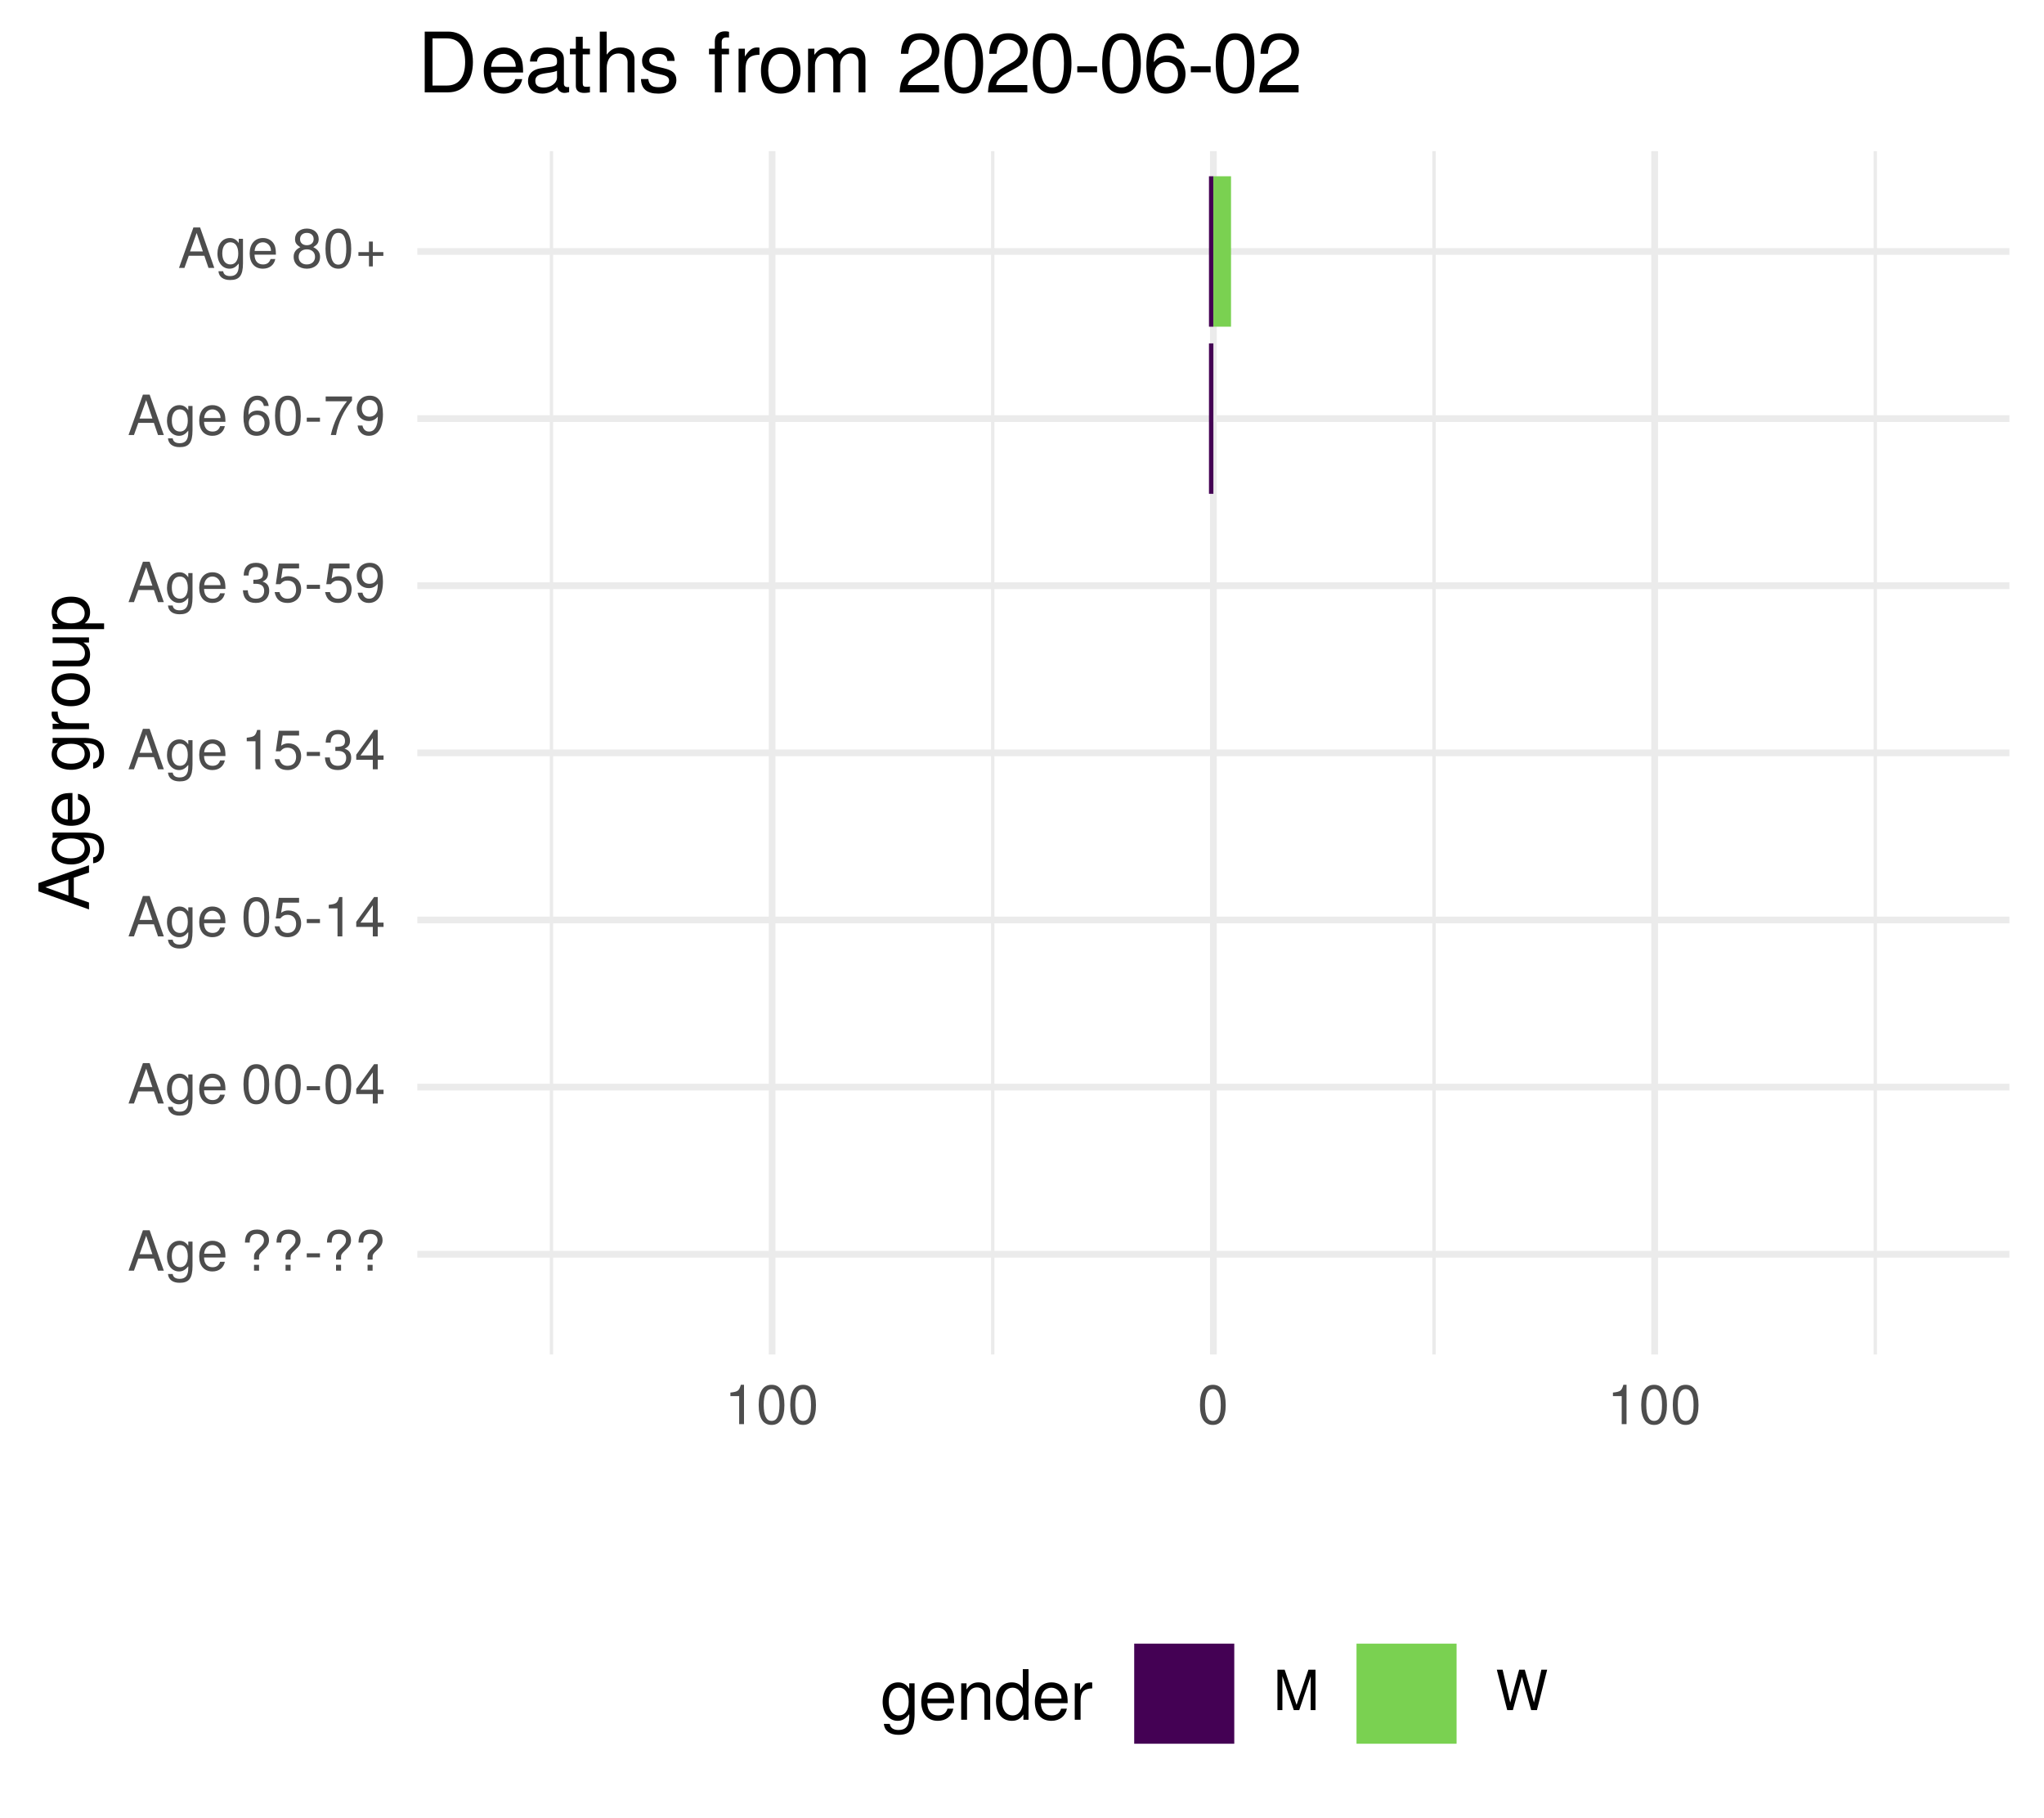
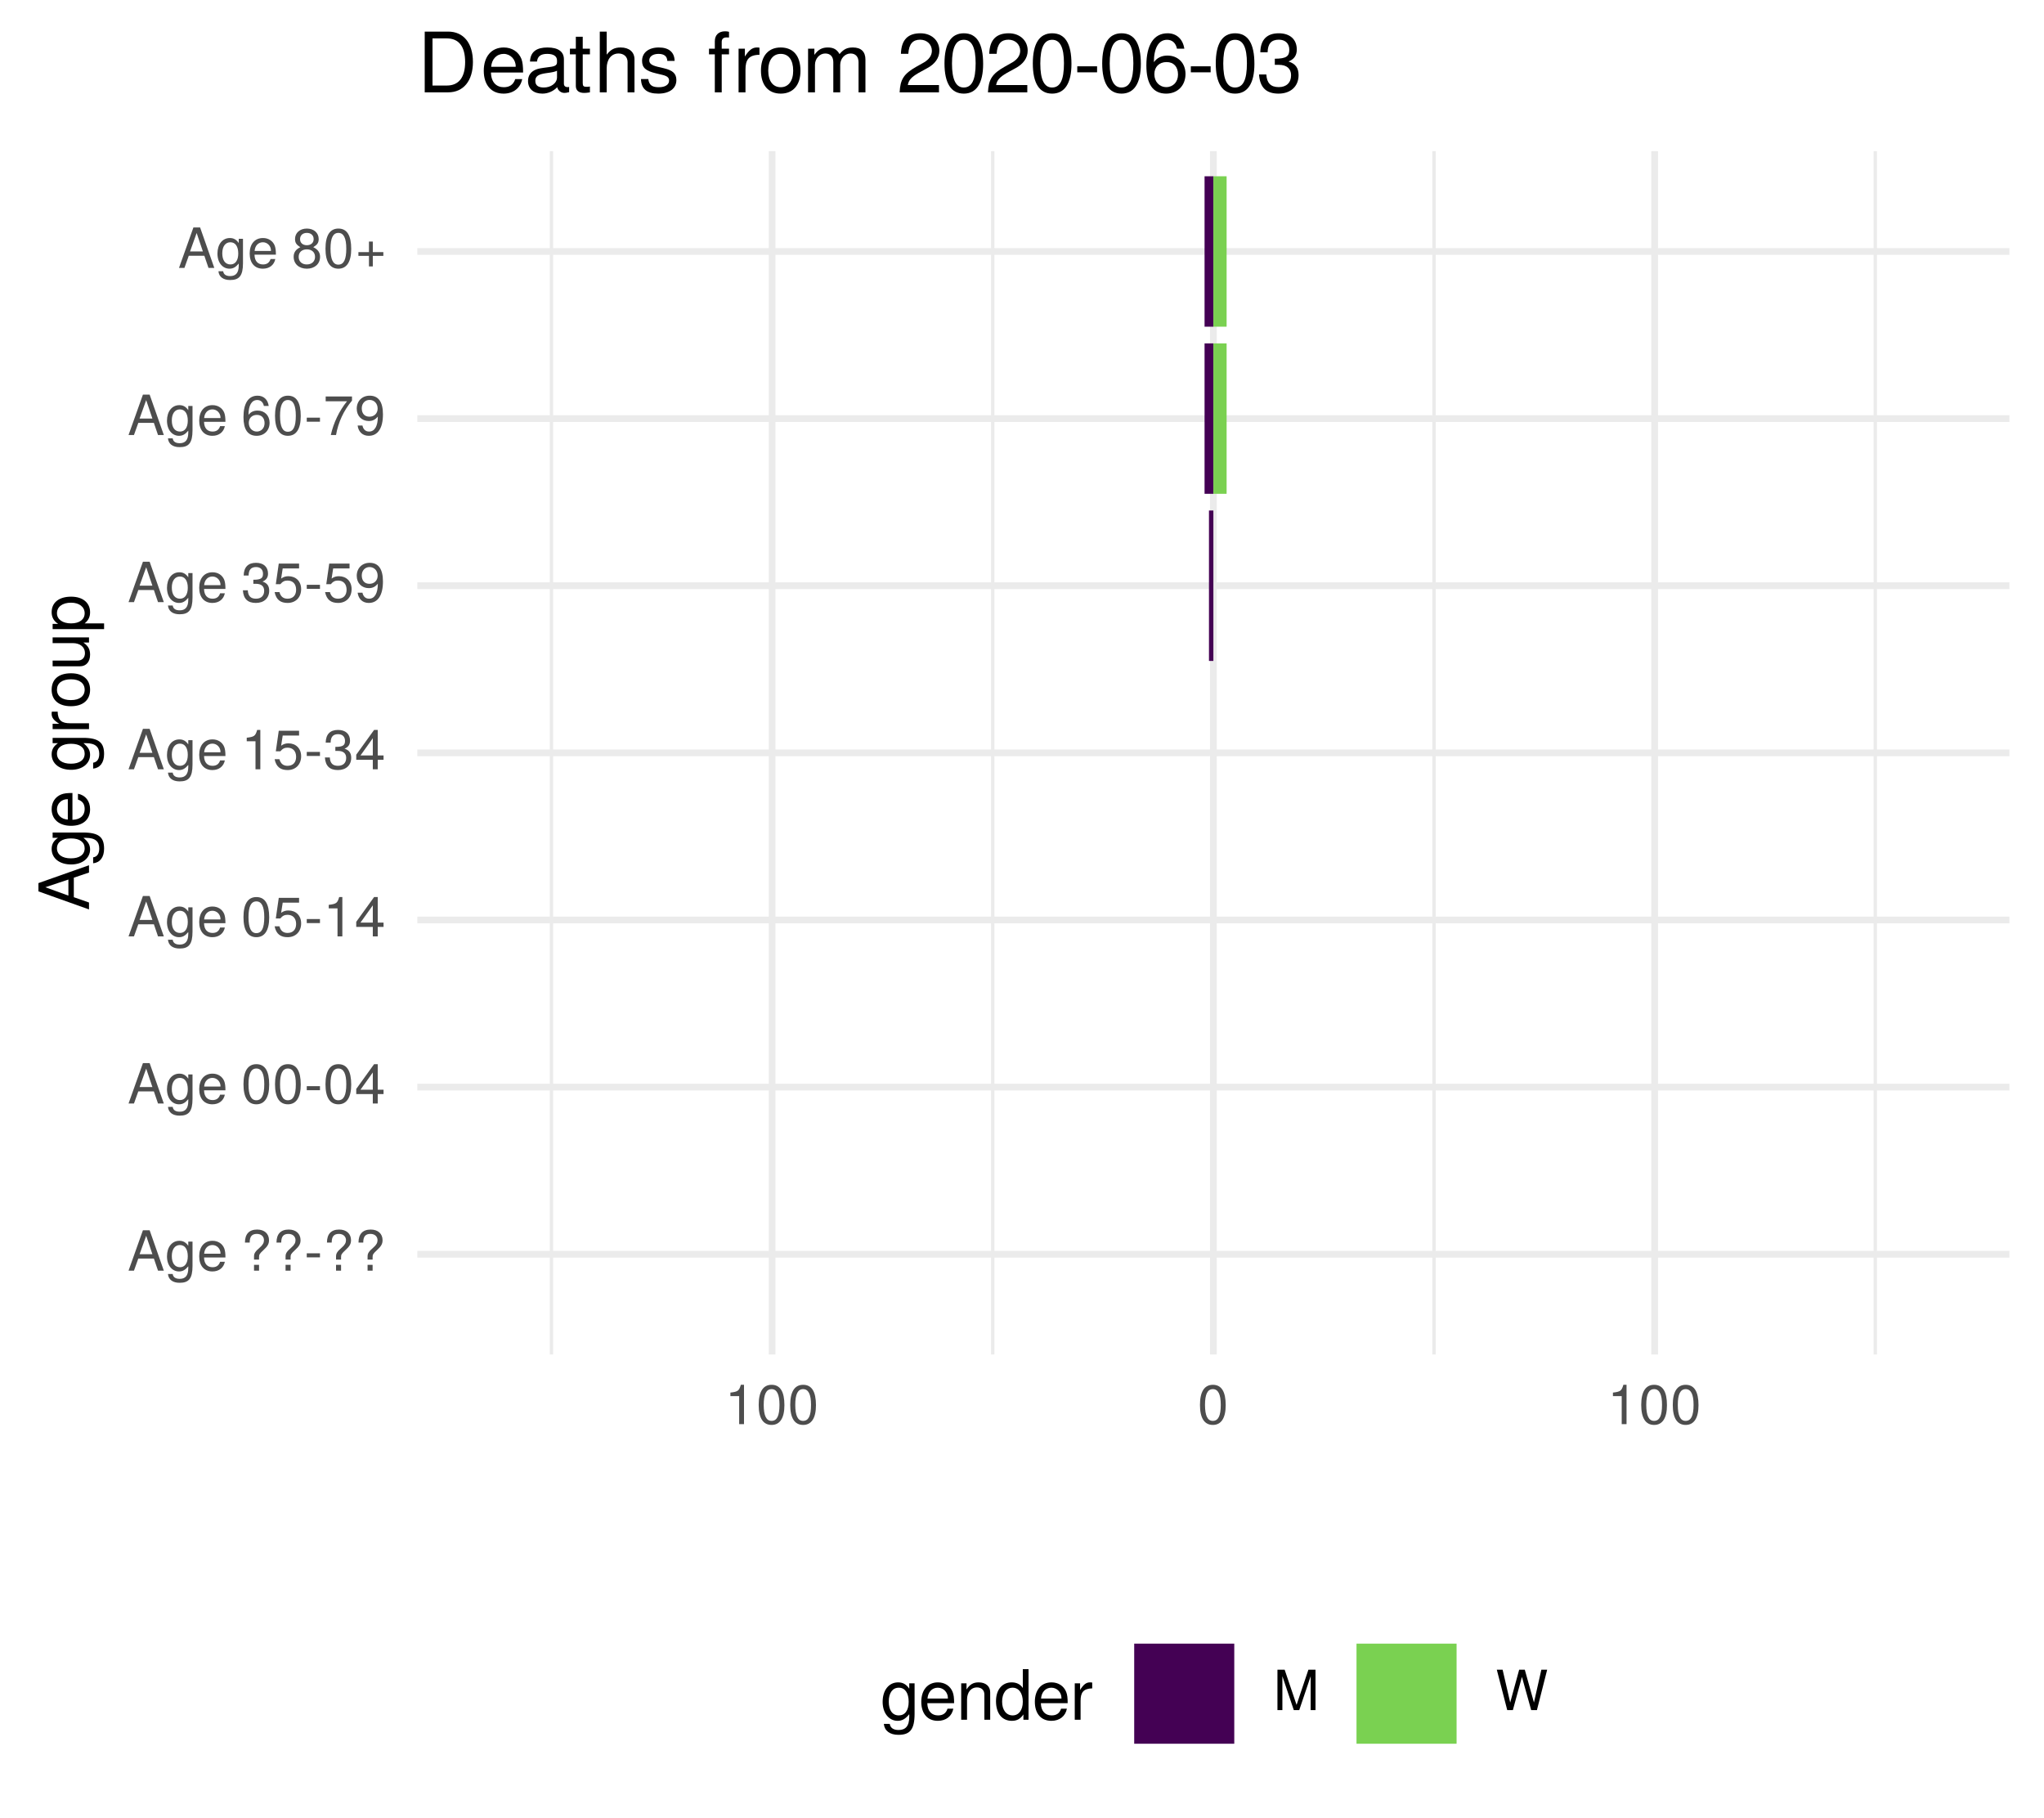
<svg xmlns="http://www.w3.org/2000/svg" xmlns:xlink="http://www.w3.org/1999/xlink" width="324pt" height="288pt" viewBox="0 0 324 288" version="1.1">
  <defs>
    <g>
      <symbol overflow="visible" id="glyph0-0">
        <path style="stroke:none;" d="" />
      </symbol>
      <symbol overflow="visible" id="glyph0-1">
        <path style="stroke:none;" d="M 5.75 0 L 3.5 -6.406 L 2.438 -6.406 L 0.156 0 L 1.016 0 L 1.703 -1.922 L 4.172 -1.922 L 4.828 0 Z M 3.938 -2.609 L 1.906 -2.609 L 2.953 -5.531 Z M 3.938 -2.609 " />
      </symbol>
      <symbol overflow="visible" id="glyph0-2">
        <path style="stroke:none;" d="M 4.297 -0.75 L 4.297 -4.609 L 3.625 -4.609 L 3.625 -3.938 C 3.25 -4.484 2.812 -4.734 2.219 -4.734 C 1.047 -4.734 0.25 -3.75 0.25 -2.266 C 0.25 -0.812 1.078 0.125 2.156 0.125 C 2.734 0.125 3.141 -0.109 3.625 -0.688 L 3.625 -0.391 C 3.625 0.828 3.125 1.297 2.266 1.297 C 1.688 1.297 1.234 1.094 1.156 0.531 L 0.406 0.531 C 0.484 1.406 1.156 1.922 2.25 1.922 C 3.688 1.922 4.297 1.281 4.297 -0.75 Z M 3.547 -2.281 C 3.547 -1.172 3.078 -0.547 2.312 -0.547 C 1.5 -0.547 1.016 -1.188 1.016 -2.312 C 1.016 -3.406 1.516 -4.062 2.297 -4.062 C 3.094 -4.062 3.547 -3.391 3.547 -2.281 Z M 3.547 -2.281 " />
      </symbol>
      <symbol overflow="visible" id="glyph0-3">
        <path style="stroke:none;" d="M 4.516 -2.094 C 4.516 -2.766 4.453 -3.188 4.328 -3.531 C 4.031 -4.281 3.328 -4.734 2.469 -4.734 C 1.172 -4.734 0.359 -3.797 0.359 -2.281 C 0.359 -0.766 1.156 0.125 2.453 0.125 C 3.5 0.125 4.234 -0.469 4.422 -1.406 L 3.672 -1.406 C 3.469 -0.797 3.062 -0.547 2.469 -0.547 C 1.703 -0.547 1.141 -1.031 1.125 -2.094 Z M 3.734 -2.75 C 3.734 -2.75 3.734 -2.703 3.719 -2.688 L 1.141 -2.688 C 1.203 -3.516 1.719 -4.062 2.453 -4.062 C 3.172 -4.062 3.734 -3.469 3.734 -2.75 Z M 3.734 -2.75 " />
      </symbol>
      <symbol overflow="visible" id="glyph0-4">
        <path style="stroke:none;" d="" />
      </symbol>
      <symbol overflow="visible" id="glyph0-5">
        <path style="stroke:none;" d="M 4.422 -4.828 C 4.422 -5.859 3.688 -6.516 2.547 -6.516 C 1.281 -6.516 0.609 -5.812 0.609 -4.453 L 1.359 -4.453 C 1.359 -5.422 1.719 -5.828 2.5 -5.828 C 3.172 -5.828 3.625 -5.422 3.625 -4.828 C 3.625 -4.422 3.438 -4.078 2.969 -3.672 C 2.453 -3.203 2.453 -3.203 2.297 -3 C 2.109 -2.75 2.047 -2.547 2.047 -2.234 L 2.047 -1.75 L 2.844 -1.75 L 2.844 -2.156 C 2.844 -2.547 2.938 -2.703 3.531 -3.25 C 4.203 -3.859 4.422 -4.25 4.422 -4.828 Z M 2.844 0 L 2.844 -0.922 L 2.047 -0.922 L 2.047 0 Z M 2.844 0 " />
      </symbol>
      <symbol overflow="visible" id="glyph0-6">
        <path style="stroke:none;" d="M 2.5 -2.109 L 2.5 -2.75 L 0.406 -2.75 L 0.406 -2.109 Z M 2.5 -2.109 " />
      </symbol>
      <symbol overflow="visible" id="glyph0-7">
        <path style="stroke:none;" d="M 4.453 -3 C 4.453 -5.156 3.781 -6.234 2.422 -6.234 C 1.078 -6.234 0.375 -5.141 0.375 -3.047 C 0.375 -0.953 1.078 0.125 2.422 0.125 C 3.734 0.125 4.453 -0.953 4.453 -3 Z M 3.672 -3.062 C 3.672 -1.297 3.266 -0.516 2.406 -0.516 C 1.578 -0.516 1.172 -1.344 1.172 -3.047 C 1.172 -4.75 1.578 -5.547 2.422 -5.547 C 3.25 -5.547 3.672 -4.734 3.672 -3.062 Z M 3.672 -3.062 " />
      </symbol>
      <symbol overflow="visible" id="glyph0-8">
        <path style="stroke:none;" d="M 4.578 -1.5 L 4.578 -2.188 L 3.656 -2.188 L 3.656 -6.234 L 3.078 -6.234 L 0.25 -2.312 L 0.25 -1.5 L 2.875 -1.5 L 2.875 0 L 3.656 0 L 3.656 -1.5 Z M 2.875 -2.188 L 0.922 -2.188 L 2.875 -4.922 Z M 2.875 -2.188 " />
      </symbol>
      <symbol overflow="visible" id="glyph0-9">
        <path style="stroke:none;" d="M 4.516 -2.062 C 4.516 -3.297 3.688 -4.109 2.5 -4.109 C 2.062 -4.109 1.703 -4 1.344 -3.734 L 1.594 -5.344 L 4.188 -5.344 L 4.188 -6.109 L 0.969 -6.109 L 0.5 -2.844 L 1.219 -2.844 C 1.578 -3.266 1.875 -3.422 2.359 -3.422 C 3.188 -3.422 3.719 -2.891 3.719 -1.969 C 3.719 -1.062 3.203 -0.547 2.359 -0.547 C 1.688 -0.547 1.266 -0.891 1.078 -1.594 L 0.312 -1.594 C 0.562 -0.359 1.266 0.125 2.375 0.125 C 3.641 0.125 4.516 -0.75 4.516 -2.062 Z M 4.516 -2.062 " />
      </symbol>
      <symbol overflow="visible" id="glyph0-10">
        <path style="stroke:none;" d="M 3.047 0 L 3.047 -6.234 L 2.547 -6.234 C 2.266 -5.281 2.094 -5.141 0.891 -5 L 0.891 -4.438 L 2.281 -4.438 L 2.281 0 Z M 3.047 0 " />
      </symbol>
      <symbol overflow="visible" id="glyph0-11">
        <path style="stroke:none;" d="M 4.453 -1.812 C 4.453 -2.562 4.141 -3.016 3.391 -3.266 C 3.969 -3.5 4.266 -3.891 4.266 -4.516 C 4.266 -5.594 3.547 -6.234 2.359 -6.234 C 1.109 -6.234 0.438 -5.547 0.406 -4.219 L 1.188 -4.219 C 1.203 -5.141 1.578 -5.562 2.375 -5.562 C 3.062 -5.562 3.469 -5.156 3.469 -4.5 C 3.469 -3.828 3.188 -3.547 1.938 -3.547 L 1.938 -2.906 L 2.359 -2.906 C 3.219 -2.906 3.656 -2.5 3.656 -1.797 C 3.656 -1.016 3.172 -0.547 2.359 -0.547 C 1.516 -0.547 1.109 -0.969 1.062 -1.875 L 0.281 -1.875 C 0.375 -0.5 1.062 0.125 2.344 0.125 C 3.625 0.125 4.453 -0.641 4.453 -1.812 Z M 4.453 -1.812 " />
      </symbol>
      <symbol overflow="visible" id="glyph0-12">
        <path style="stroke:none;" d="M 4.484 -3.266 C 4.484 -5.219 3.797 -6.234 2.375 -6.234 C 1.188 -6.234 0.328 -5.391 0.328 -4.172 C 0.328 -3.016 1.125 -2.219 2.25 -2.219 C 2.844 -2.219 3.266 -2.438 3.672 -2.922 C 3.672 -1.406 3.172 -0.547 2.281 -0.547 C 1.734 -0.547 1.359 -0.891 1.234 -1.5 L 0.469 -1.5 C 0.609 -0.469 1.281 0.125 2.234 0.125 C 3.688 0.125 4.484 -1.109 4.484 -3.266 Z M 3.641 -4.188 C 3.641 -3.422 3.094 -2.906 2.344 -2.906 C 1.594 -2.906 1.125 -3.391 1.125 -4.234 C 1.125 -5.016 1.656 -5.562 2.359 -5.562 C 3.094 -5.562 3.641 -5 3.641 -4.188 Z M 3.641 -4.188 " />
      </symbol>
      <symbol overflow="visible" id="glyph0-13">
        <path style="stroke:none;" d="M 4.516 -1.938 C 4.516 -3.094 3.719 -3.875 2.609 -3.875 C 1.984 -3.875 1.5 -3.641 1.172 -3.188 C 1.172 -4.703 1.672 -5.547 2.562 -5.547 C 3.109 -5.547 3.484 -5.203 3.609 -4.609 L 4.375 -4.609 C 4.234 -5.625 3.562 -6.234 2.609 -6.234 C 1.156 -6.234 0.375 -5.016 0.375 -2.844 C 0.375 -0.891 1.047 0.125 2.469 0.125 C 3.656 0.125 4.516 -0.719 4.516 -1.938 Z M 3.719 -1.875 C 3.719 -1.094 3.188 -0.547 2.484 -0.547 C 1.766 -0.547 1.219 -1.125 1.219 -1.922 C 1.219 -2.688 1.734 -3.188 2.5 -3.188 C 3.25 -3.188 3.719 -2.703 3.719 -1.875 Z M 3.719 -1.875 " />
      </symbol>
      <symbol overflow="visible" id="glyph0-14">
        <path style="stroke:none;" d="M 4.578 -5.453 L 4.578 -6.109 L 0.406 -6.109 L 0.406 -5.344 L 3.781 -5.344 C 2.531 -3.781 1.656 -1.953 1.219 0 L 2.047 0 C 2.391 -2.016 3.266 -3.891 4.578 -5.453 Z M 4.578 -5.453 " />
      </symbol>
      <symbol overflow="visible" id="glyph0-15">
        <path style="stroke:none;" d="M 4.516 -1.766 C 4.516 -2.453 4.156 -2.938 3.438 -3.281 C 4.078 -3.672 4.297 -3.984 4.297 -4.578 C 4.297 -5.547 3.531 -6.234 2.422 -6.234 C 1.312 -6.234 0.547 -5.547 0.547 -4.578 C 0.547 -4 0.75 -3.672 1.391 -3.281 C 0.672 -2.938 0.328 -2.453 0.328 -1.766 C 0.328 -0.625 1.188 0.125 2.422 0.125 C 3.656 0.125 4.516 -0.625 4.516 -1.766 Z M 3.5 -4.562 C 3.5 -3.969 3.062 -3.594 2.422 -3.594 C 1.766 -3.594 1.344 -3.969 1.344 -4.562 C 1.344 -5.156 1.766 -5.547 2.422 -5.547 C 3.078 -5.547 3.5 -5.156 3.5 -4.562 Z M 3.719 -1.75 C 3.719 -1.016 3.188 -0.547 2.406 -0.547 C 1.641 -0.547 1.125 -1.016 1.125 -1.75 C 1.125 -2.484 1.641 -2.938 2.422 -2.938 C 3.188 -2.938 3.719 -2.484 3.719 -1.75 Z M 3.719 -1.75 " />
      </symbol>
      <symbol overflow="visible" id="glyph0-16">
        <path style="stroke:none;" d="M 4.547 -1.906 L 4.547 -2.5 L 2.875 -2.5 L 2.875 -4.172 L 2.266 -4.172 L 2.266 -2.5 L 0.594 -2.5 L 0.594 -1.906 L 2.266 -1.906 L 2.266 -0.234 L 2.875 -0.234 L 2.875 -1.906 Z M 4.547 -1.906 " />
      </symbol>
      <symbol overflow="visible" id="glyph0-17">
        <path style="stroke:none;" d="M 6.688 0 L 6.688 -6.406 L 5.562 -6.406 L 3.688 -0.828 L 1.797 -6.406 L 0.656 -6.406 L 0.656 0 L 1.438 0 L 1.438 -5.375 L 3.25 0 L 4.109 0 L 5.922 -5.375 L 5.922 0 Z M 6.688 0 " />
      </symbol>
      <symbol overflow="visible" id="glyph0-18">
        <path style="stroke:none;" d="M 8.172 -6.406 L 7.25 -6.406 L 6.078 -1.203 L 4.625 -6.406 L 3.734 -6.406 L 2.312 -1.203 L 1.109 -6.406 L 0.188 -6.406 L 1.844 0 L 2.734 0 L 4.172 -5.266 L 5.641 0 L 6.547 0 Z M 8.172 -6.406 " />
      </symbol>
      <symbol overflow="visible" id="glyph1-0">
        <path style="stroke:none;" d="" />
      </symbol>
      <symbol overflow="visible" id="glyph1-1">
        <path style="stroke:none;" d="M 0 -7.188 L -8.016 -4.359 L -8.016 -3.047 L 0 -0.188 L 0 -1.281 L -2.406 -2.125 L -2.406 -5.219 L 0 -6.031 Z M -3.266 -4.922 L -3.266 -2.375 L -6.922 -3.703 Z M -3.266 -4.922 " />
      </symbol>
      <symbol overflow="visible" id="glyph1-2">
        <path style="stroke:none;" d="M -0.953 -5.375 L -5.766 -5.375 L -5.766 -4.531 L -4.922 -4.531 C -5.609 -4.062 -5.922 -3.516 -5.922 -2.766 C -5.922 -1.312 -4.703 -0.312 -2.828 -0.312 C -1.016 -0.312 0.172 -1.344 0.172 -2.688 C 0.172 -3.422 -0.141 -3.922 -0.875 -4.531 L -0.484 -4.531 C 1.047 -4.531 1.625 -3.906 1.625 -2.844 C 1.625 -2.109 1.359 -1.547 0.656 -1.438 L 0.656 -0.5 C 1.75 -0.609 2.391 -1.453 2.391 -2.812 C 2.391 -4.609 1.594 -5.375 -0.953 -5.375 Z M -2.844 -4.438 C -1.469 -4.438 -0.688 -3.844 -0.688 -2.875 C -0.688 -1.875 -1.484 -1.281 -2.875 -1.281 C -4.266 -1.281 -5.078 -1.891 -5.078 -2.875 C -5.078 -3.859 -4.25 -4.438 -2.844 -4.438 Z M -2.844 -4.438 " />
      </symbol>
      <symbol overflow="visible" id="glyph1-3">
        <path style="stroke:none;" d="M -2.625 -5.641 C -3.453 -5.641 -3.984 -5.578 -4.406 -5.406 C -5.359 -5.031 -5.922 -4.156 -5.922 -3.078 C -5.922 -1.469 -4.734 -0.438 -2.844 -0.438 C -0.953 -0.438 0.172 -1.438 0.172 -3.062 C 0.172 -4.375 -0.578 -5.297 -1.75 -5.516 L -1.75 -4.594 C -0.984 -4.344 -0.688 -3.828 -0.688 -3.094 C -0.688 -2.141 -1.297 -1.422 -2.625 -1.391 Z M -3.438 -4.656 C -3.438 -4.656 -3.391 -4.656 -3.359 -4.656 L -3.359 -1.422 C -4.391 -1.5 -5.078 -2.141 -5.078 -3.062 C -5.078 -3.969 -4.328 -4.656 -3.438 -4.656 Z M -3.438 -4.656 " />
      </symbol>
      <symbol overflow="visible" id="glyph1-4">
        <path style="stroke:none;" d="" />
      </symbol>
      <symbol overflow="visible" id="glyph1-5">
        <path style="stroke:none;" d="M -4.969 -3.531 L -5.891 -3.531 C -5.922 -3.375 -5.922 -3.297 -5.922 -3.172 C -5.922 -2.578 -5.578 -2.141 -4.719 -1.609 L -5.766 -1.609 L -5.766 -0.766 L 0 -0.766 L 0 -1.688 L -2.984 -1.688 C -4.297 -1.688 -4.938 -2.109 -4.969 -3.531 Z M -4.969 -3.531 " />
      </symbol>
      <symbol overflow="visible" id="glyph1-6">
        <path style="stroke:none;" d="M -2.844 -5.609 C -4.828 -5.609 -5.922 -4.656 -5.922 -2.984 C -5.922 -1.375 -4.812 -0.391 -2.875 -0.391 C -0.953 -0.391 0.172 -1.359 0.172 -3 C 0.172 -4.625 -0.953 -5.609 -2.844 -5.609 Z M -2.844 -4.656 C -1.5 -4.656 -0.688 -4.016 -0.688 -3 C -0.688 -1.984 -1.484 -1.359 -2.875 -1.359 C -4.266 -1.359 -5.078 -1.984 -5.078 -3 C -5.078 -4.031 -4.281 -4.656 -2.844 -4.656 Z M -2.844 -4.656 " />
      </symbol>
      <symbol overflow="visible" id="glyph1-7">
        <path style="stroke:none;" d="M 0 -5.297 L -5.766 -5.297 L -5.766 -4.391 L -2.578 -4.391 C -1.406 -4.391 -0.641 -3.766 -0.641 -2.812 C -0.641 -2.094 -1.078 -1.625 -1.766 -1.625 L -5.766 -1.625 L -5.766 -0.719 L -1.406 -0.719 C -0.453 -0.719 0.172 -1.438 0.172 -2.547 C 0.172 -3.406 -0.125 -3.938 -0.891 -4.484 L 0 -4.484 Z M 0 -5.297 " />
      </symbol>
      <symbol overflow="visible" id="glyph1-8">
        <path style="stroke:none;" d="M -2.828 -5.75 C -4.766 -5.75 -5.922 -4.812 -5.922 -3.281 C -5.922 -2.5 -5.578 -1.875 -4.891 -1.438 L -5.766 -1.438 L -5.766 -0.609 L 2.391 -0.609 L 2.391 -1.516 L -0.688 -1.516 C -0.094 -2 0.172 -2.547 0.172 -3.281 C 0.172 -4.781 -0.984 -5.75 -2.828 -5.75 Z M -2.844 -4.797 C -1.547 -4.797 -0.688 -4.125 -0.688 -3.125 C -0.688 -2.156 -1.484 -1.516 -2.844 -1.516 C -4.188 -1.516 -5.078 -2.156 -5.078 -3.125 C -5.078 -4.141 -4.219 -4.797 -2.844 -4.797 Z M -2.844 -4.797 " />
      </symbol>
      <symbol overflow="visible" id="glyph2-0">
        <path style="stroke:none;" d="" />
      </symbol>
      <symbol overflow="visible" id="glyph2-1">
        <path style="stroke:none;" d="M 5.375 -0.953 L 5.375 -5.766 L 4.531 -5.766 L 4.531 -4.922 C 4.062 -5.609 3.516 -5.922 2.766 -5.922 C 1.312 -5.922 0.312 -4.703 0.312 -2.828 C 0.312 -1.016 1.344 0.172 2.688 0.172 C 3.422 0.172 3.922 -0.141 4.531 -0.875 L 4.531 -0.484 C 4.531 1.047 3.906 1.625 2.844 1.625 C 2.109 1.625 1.547 1.359 1.438 0.656 L 0.5 0.656 C 0.609 1.75 1.453 2.391 2.812 2.391 C 4.609 2.391 5.375 1.594 5.375 -0.953 Z M 4.438 -2.844 C 4.438 -1.469 3.844 -0.688 2.875 -0.688 C 1.875 -0.688 1.281 -1.484 1.281 -2.875 C 1.281 -4.266 1.891 -5.078 2.875 -5.078 C 3.859 -5.078 4.438 -4.25 4.438 -2.844 Z M 4.438 -2.844 " />
      </symbol>
      <symbol overflow="visible" id="glyph2-2">
        <path style="stroke:none;" d="M 5.641 -2.625 C 5.641 -3.453 5.578 -3.984 5.406 -4.406 C 5.031 -5.359 4.156 -5.922 3.078 -5.922 C 1.469 -5.922 0.438 -4.734 0.438 -2.844 C 0.438 -0.953 1.438 0.172 3.062 0.172 C 4.375 0.172 5.297 -0.578 5.516 -1.75 L 4.594 -1.75 C 4.344 -0.984 3.828 -0.688 3.094 -0.688 C 2.141 -0.688 1.422 -1.297 1.391 -2.625 Z M 4.656 -3.438 C 4.656 -3.438 4.656 -3.391 4.656 -3.359 L 1.422 -3.359 C 1.5 -4.391 2.141 -5.078 3.062 -5.078 C 3.969 -5.078 4.656 -4.328 4.656 -3.438 Z M 4.656 -3.438 " />
      </symbol>
      <symbol overflow="visible" id="glyph2-3">
        <path style="stroke:none;" d="M 5.359 0 L 5.359 -4.359 C 5.359 -5.312 4.641 -5.922 3.531 -5.922 C 2.672 -5.922 2.125 -5.594 1.609 -4.797 L 1.609 -5.766 L 0.766 -5.766 L 0.766 0 L 1.688 0 L 1.688 -3.172 C 1.688 -4.359 2.328 -5.125 3.25 -5.125 C 3.984 -5.125 4.438 -4.688 4.438 -4 L 4.438 0 Z M 5.359 0 " />
      </symbol>
      <symbol overflow="visible" id="glyph2-4">
        <path style="stroke:none;" d="M 5.438 0 L 5.438 -8.016 L 4.531 -8.016 L 4.531 -5.031 C 4.141 -5.625 3.531 -5.922 2.766 -5.922 C 1.266 -5.922 0.281 -4.781 0.281 -2.938 C 0.281 -0.984 1.25 0.172 2.797 0.172 C 3.594 0.172 4.141 -0.125 4.625 -0.844 L 4.625 0 Z M 4.531 -2.859 C 4.531 -1.531 3.891 -0.688 2.922 -0.688 C 1.906 -0.688 1.25 -1.547 1.25 -2.875 C 1.25 -4.219 1.906 -5.078 2.922 -5.078 C 3.906 -5.078 4.531 -4.188 4.531 -2.859 Z M 4.531 -2.859 " />
      </symbol>
      <symbol overflow="visible" id="glyph2-5">
        <path style="stroke:none;" d="M 3.531 -4.969 L 3.531 -5.891 C 3.375 -5.922 3.297 -5.922 3.172 -5.922 C 2.578 -5.922 2.141 -5.578 1.609 -4.719 L 1.609 -5.766 L 0.766 -5.766 L 0.766 0 L 1.688 0 L 1.688 -2.984 C 1.688 -4.297 2.109 -4.938 3.531 -4.969 Z M 3.531 -4.969 " />
      </symbol>
      <symbol overflow="visible" id="glyph3-0">
        <path style="stroke:none;" d="" />
      </symbol>
      <symbol overflow="visible" id="glyph3-1">
        <path style="stroke:none;" d="M 8.812 -4.812 C 8.812 -7.797 7.328 -9.625 4.891 -9.625 L 1.172 -9.625 L 1.172 0 L 4.891 0 C 7.312 0 8.812 -1.828 8.812 -4.812 Z M 7.578 -4.812 C 7.578 -2.375 6.578 -1.078 4.672 -1.078 L 2.406 -1.078 L 2.406 -8.547 L 4.672 -8.547 C 6.578 -8.547 7.578 -7.266 7.578 -4.812 Z M 7.578 -4.812 " />
      </symbol>
      <symbol overflow="visible" id="glyph3-2">
        <path style="stroke:none;" d="M 6.766 -3.141 C 6.766 -4.141 6.688 -4.781 6.5 -5.297 C 6.047 -6.438 4.984 -7.109 3.703 -7.109 C 1.766 -7.109 0.531 -5.688 0.531 -3.422 C 0.531 -1.156 1.734 0.203 3.672 0.203 C 5.25 0.203 6.344 -0.703 6.625 -2.094 L 5.516 -2.094 C 5.219 -1.188 4.594 -0.812 3.703 -0.812 C 2.562 -0.812 1.703 -1.562 1.672 -3.141 Z M 5.594 -4.125 C 5.594 -4.125 5.594 -4.062 5.578 -4.047 L 1.703 -4.047 C 1.797 -5.266 2.578 -6.094 3.688 -6.094 C 4.766 -6.094 5.594 -5.203 5.594 -4.125 Z M 5.594 -4.125 " />
      </symbol>
      <symbol overflow="visible" id="glyph3-3">
        <path style="stroke:none;" d="M 7.062 -0.031 L 7.062 -0.859 C 6.938 -0.828 6.891 -0.828 6.828 -0.828 C 6.438 -0.828 6.234 -1.031 6.234 -1.375 L 6.234 -5.234 C 6.234 -6.453 5.328 -7.109 3.625 -7.109 C 1.953 -7.109 0.922 -6.469 0.859 -4.875 L 1.969 -4.875 C 2.062 -5.719 2.562 -6.094 3.594 -6.094 C 4.578 -6.094 5.141 -5.734 5.141 -5.062 L 5.141 -4.781 C 5.141 -4.312 4.859 -4.125 3.984 -4.016 C 2.422 -3.812 2.188 -3.766 1.766 -3.594 C 0.969 -3.266 0.547 -2.641 0.547 -1.797 C 0.547 -0.547 1.422 0.203 2.828 0.203 C 3.703 0.203 4.562 -0.172 5.172 -0.812 C 5.297 -0.297 5.766 0.094 6.312 0.094 C 6.531 0.094 6.703 0.062 7.062 -0.031 Z M 5.141 -2.391 C 5.141 -1.406 4.125 -0.766 3.062 -0.766 C 2.203 -0.766 1.703 -1.062 1.703 -1.828 C 1.703 -2.547 2.188 -2.859 3.359 -3.031 C 4.531 -3.188 4.766 -3.25 5.141 -3.422 Z M 5.141 -2.391 " />
      </symbol>
      <symbol overflow="visible" id="glyph3-4">
        <path style="stroke:none;" d="M 3.359 0 L 3.359 -0.922 C 3.203 -0.891 3.031 -0.875 2.828 -0.875 C 2.344 -0.875 2.219 -1 2.219 -1.484 L 2.219 -6.016 L 3.359 -6.016 L 3.359 -6.922 L 2.219 -6.922 L 2.219 -8.812 L 1.125 -8.812 L 1.125 -6.922 L 0.188 -6.922 L 0.188 -6.016 L 1.125 -6.016 L 1.125 -1 C 1.125 -0.297 1.594 0.094 2.453 0.094 C 2.719 0.094 2.984 0.062 3.359 0 Z M 3.359 0 " />
      </symbol>
      <symbol overflow="visible" id="glyph3-5">
        <path style="stroke:none;" d="M 6.422 0 L 6.422 -5.234 C 6.422 -6.391 5.578 -7.109 4.234 -7.109 C 3.266 -7.109 2.672 -6.812 2.016 -5.969 L 2.016 -9.625 L 0.922 -9.625 L 0.922 0 L 2.016 0 L 2.016 -3.812 C 2.016 -5.234 2.766 -6.156 3.891 -6.156 C 4.672 -6.156 5.328 -5.703 5.328 -4.797 L 5.328 0 Z M 6.422 0 " />
      </symbol>
      <symbol overflow="visible" id="glyph3-6">
        <path style="stroke:none;" d="M 6.062 -1.938 C 6.062 -2.969 5.484 -3.484 4.109 -3.812 L 3.047 -4.062 C 2.156 -4.281 1.766 -4.562 1.766 -5.062 C 1.766 -5.688 2.344 -6.094 3.234 -6.094 C 4.125 -6.094 4.594 -5.719 4.625 -4.984 L 5.781 -4.984 C 5.766 -6.344 4.875 -7.109 3.281 -7.109 C 1.656 -7.109 0.625 -6.281 0.625 -5 C 0.625 -3.922 1.172 -3.406 2.812 -3.016 L 3.844 -2.766 C 4.609 -2.578 4.906 -2.344 4.906 -1.844 C 4.906 -1.203 4.266 -0.812 3.297 -0.812 C 2.312 -0.812 1.75 -1.062 1.609 -2.109 L 0.453 -2.109 C 0.5 -0.516 1.406 0.203 3.203 0.203 C 4.953 0.203 6.062 -0.609 6.062 -1.938 Z M 6.062 -1.938 " />
      </symbol>
      <symbol overflow="visible" id="glyph3-7">
        <path style="stroke:none;" d="" />
      </symbol>
      <symbol overflow="visible" id="glyph3-8">
        <path style="stroke:none;" d="M 3.406 -6.016 L 3.406 -6.922 L 2.25 -6.922 L 2.25 -8 C 2.25 -8.469 2.516 -8.703 3.031 -8.703 C 3.109 -8.703 3.156 -8.703 3.406 -8.688 L 3.406 -9.594 C 3.156 -9.656 3.016 -9.672 2.781 -9.672 C 1.766 -9.672 1.156 -9.078 1.156 -8.094 L 1.156 -6.922 L 0.234 -6.922 L 0.234 -6.016 L 1.156 -6.016 L 1.156 0 L 2.25 0 L 2.25 -6.016 Z M 3.406 -6.016 " />
      </symbol>
      <symbol overflow="visible" id="glyph3-9">
        <path style="stroke:none;" d="M 4.234 -5.953 L 4.234 -7.078 C 4.047 -7.109 3.969 -7.109 3.812 -7.109 C 3.109 -7.109 2.562 -6.688 1.922 -5.672 L 1.922 -6.922 L 0.922 -6.922 L 0.922 0 L 2.016 0 L 2.016 -3.594 C 2.016 -5.156 2.531 -5.922 4.234 -5.953 Z M 4.234 -5.953 " />
      </symbol>
      <symbol overflow="visible" id="glyph3-10">
        <path style="stroke:none;" d="M 6.734 -3.406 C 6.734 -5.797 5.578 -7.109 3.594 -7.109 C 1.656 -7.109 0.469 -5.781 0.469 -3.453 C 0.469 -1.141 1.641 0.203 3.609 0.203 C 5.547 0.203 6.734 -1.141 6.734 -3.406 Z M 5.578 -3.422 C 5.578 -1.797 4.812 -0.812 3.609 -0.812 C 2.375 -0.812 1.625 -1.781 1.625 -3.453 C 1.625 -5.125 2.375 -6.094 3.609 -6.094 C 4.844 -6.094 5.578 -5.141 5.578 -3.422 Z M 5.578 -3.422 " />
      </symbol>
      <symbol overflow="visible" id="glyph3-11">
        <path style="stroke:none;" d="M 10.031 0 L 10.031 -5.188 C 10.031 -6.438 9.344 -7.109 8.047 -7.109 C 7.125 -7.109 6.578 -6.844 5.922 -6.062 C 5.516 -6.797 4.969 -7.109 4.062 -7.109 C 3.141 -7.109 2.531 -6.766 1.938 -5.938 L 1.938 -6.922 L 0.938 -6.922 L 0.938 0 L 2.031 0 L 2.031 -4.344 C 2.031 -5.344 2.766 -6.156 3.656 -6.156 C 4.469 -6.156 4.938 -5.656 4.938 -4.766 L 4.938 0 L 6.031 0 L 6.031 -4.344 C 6.031 -5.344 6.766 -6.156 7.672 -6.156 C 8.469 -6.156 8.938 -5.641 8.938 -4.766 L 8.938 0 Z M 10.031 0 " />
      </symbol>
      <symbol overflow="visible" id="glyph3-12">
        <path style="stroke:none;" d="M 6.75 -6.609 C 6.75 -8.203 5.516 -9.359 3.75 -9.359 C 1.828 -9.359 0.719 -8.391 0.656 -6.109 L 1.828 -6.109 C 1.922 -7.688 2.562 -8.344 3.703 -8.344 C 4.766 -8.344 5.562 -7.594 5.562 -6.594 C 5.562 -5.844 5.125 -5.219 4.297 -4.734 L 3.078 -4.047 C 1.125 -2.938 0.547 -2.062 0.453 0 L 6.688 0 L 6.688 -1.156 L 1.75 -1.156 C 1.875 -1.922 2.297 -2.406 3.453 -3.078 L 4.766 -3.797 C 6.078 -4.484 6.75 -5.469 6.75 -6.609 Z M 6.75 -6.609 " />
      </symbol>
      <symbol overflow="visible" id="glyph3-13">
        <path style="stroke:none;" d="M 6.688 -4.5 C 6.688 -7.75 5.672 -9.359 3.625 -9.359 C 1.609 -9.359 0.562 -7.719 0.562 -4.578 C 0.562 -1.422 1.625 0.203 3.625 0.203 C 5.609 0.203 6.688 -1.422 6.688 -4.5 Z M 5.5 -4.609 C 5.5 -1.953 4.891 -0.766 3.609 -0.766 C 2.375 -0.766 1.75 -2 1.75 -4.562 C 1.75 -7.125 2.375 -8.328 3.625 -8.328 C 4.891 -8.328 5.5 -7.109 5.5 -4.609 Z M 5.5 -4.609 " />
      </symbol>
      <symbol overflow="visible" id="glyph3-14">
        <path style="stroke:none;" d="M 3.75 -3.172 L 3.75 -4.125 L 0.609 -4.125 L 0.609 -3.172 Z M 3.75 -3.172 " />
      </symbol>
      <symbol overflow="visible" id="glyph3-15">
        <path style="stroke:none;" d="M 6.766 -2.906 C 6.766 -4.641 5.578 -5.828 3.906 -5.828 C 2.984 -5.828 2.25 -5.469 1.75 -4.781 C 1.766 -7.062 2.516 -8.328 3.844 -8.328 C 4.656 -8.328 5.234 -7.812 5.406 -6.922 L 6.578 -6.922 C 6.344 -8.453 5.344 -9.359 3.922 -9.359 C 1.75 -9.359 0.562 -7.531 0.562 -4.266 C 0.562 -1.344 1.578 0.203 3.703 0.203 C 5.5 0.203 6.766 -1.062 6.766 -2.906 Z M 5.578 -2.812 C 5.578 -1.641 4.797 -0.828 3.719 -0.828 C 2.641 -0.828 1.828 -1.672 1.828 -2.875 C 1.828 -4.047 2.609 -4.797 3.766 -4.797 C 4.891 -4.797 5.578 -4.062 5.578 -2.812 Z M 5.578 -2.812 " />
      </symbol>
+       <symbol overflow="visible" id="glyph3-16">
+         <path style="stroke:none;" d="M 6.688 -2.719 C 6.688 -3.859 6.219 -4.516 5.094 -4.891 C 5.969 -5.234 6.406 -5.844 6.406 -6.781 C 6.406 -8.391 5.328 -9.359 3.547 -9.359 C 1.656 -9.359 0.656 -8.328 0.625 -6.344 L 1.781 -6.344 C 1.812 -7.719 2.375 -8.344 3.562 -8.344 C 4.594 -8.344 5.219 -7.734 5.219 -6.75 C 5.219 -5.75 4.781 -5.328 2.922 -5.328 L 2.922 -4.359 L 3.547 -4.359 C 4.828 -4.359 5.5 -3.75 5.5 -2.703 C 5.5 -1.531 4.766 -0.828 3.547 -0.828 C 2.281 -0.828 1.656 -1.469 1.578 -2.828 L 0.422 -2.828 C 0.562 -0.734 1.594 0.203 3.516 0.203 C 5.438 0.203 6.688 -0.953 6.688 -2.719 Z M 6.688 -2.719 " />
+       </symbol>
    </g>
    <clipPath id="clip1">
      <path d="M 87 23.957 L 88 23.957 L 88 214.648 L 87 214.648 Z M 87 23.957 " />
    </clipPath>
    <clipPath id="clip2">
      <path d="M 157 23.957 L 158 23.957 L 158 214.648 L 157 214.648 Z M 157 23.957 " />
    </clipPath>
    <clipPath id="clip3">
      <path d="M 227 23.957 L 228 23.957 L 228 214.648 L 227 214.648 Z M 227 23.957 " />
    </clipPath>
    <clipPath id="clip4">
      <path d="M 296 23.957 L 298 23.957 L 298 214.648 L 296 214.648 Z M 296 23.957 " />
    </clipPath>
    <clipPath id="clip5">
      <path d="M 66.152 198 L 318.523 198 L 318.523 200 L 66.152 200 Z M 66.152 198 " />
    </clipPath>
    <clipPath id="clip6">
      <path d="M 66.152 171 L 318.523 171 L 318.523 173 L 66.152 173 Z M 66.152 171 " />
    </clipPath>
    <clipPath id="clip7">
      <path d="M 66.152 145 L 318.523 145 L 318.523 147 L 66.152 147 Z M 66.152 145 " />
    </clipPath>
    <clipPath id="clip8">
      <path d="M 66.152 118 L 318.523 118 L 318.523 120 L 66.152 120 Z M 66.152 118 " />
    </clipPath>
    <clipPath id="clip9">
      <path d="M 66.152 92 L 318.523 92 L 318.523 94 L 66.152 94 Z M 66.152 92 " />
    </clipPath>
    <clipPath id="clip10">
      <path d="M 66.152 65 L 318.523 65 L 318.523 67 L 66.152 67 Z M 66.152 65 " />
    </clipPath>
    <clipPath id="clip11">
      <path d="M 66.152 39 L 318.523 39 L 318.523 41 L 66.152 41 Z M 66.152 39 " />
    </clipPath>
    <clipPath id="clip12">
      <path d="M 121 23.957 L 123 23.957 L 123 214.648 L 121 214.648 Z M 121 23.957 " />
    </clipPath>
    <clipPath id="clip13">
      <path d="M 191 23.957 L 193 23.957 L 193 214.648 L 191 214.648 Z M 191 23.957 " />
    </clipPath>
    <clipPath id="clip14">
      <path d="M 261 23.957 L 263 23.957 L 263 214.648 L 261 214.648 Z M 261 23.957 " />
    </clipPath>
  </defs>
-   <g id="surface3036">
+   <g id="surface3046">
    <rect x="0" y="0" width="324" height="288" style="fill:rgb(100%,100%,100%);fill-opacity:1;stroke:none;" />
    <g clip-path="url(#clip1)" clip-rule="nonzero">
      <path style="fill:none;stroke-width:0.533;stroke-linecap:butt;stroke-linejoin:round;stroke:rgb(92.157%,92.157%,92.157%);stroke-opacity:1;stroke-miterlimit:10;" d="M 87.414 214.652 L 87.414 23.957 " />
    </g>
    <g clip-path="url(#clip2)" clip-rule="nonzero">
      <path style="fill:none;stroke-width:0.533;stroke-linecap:butt;stroke-linejoin:round;stroke:rgb(92.157%,92.157%,92.157%);stroke-opacity:1;stroke-miterlimit:10;" d="M 157.363 214.652 L 157.363 23.957 " />
    </g>
    <g clip-path="url(#clip3)" clip-rule="nonzero">
      <path style="fill:none;stroke-width:0.533;stroke-linecap:butt;stroke-linejoin:round;stroke:rgb(92.157%,92.157%,92.157%);stroke-opacity:1;stroke-miterlimit:10;" d="M 227.309 214.652 L 227.309 23.957 " />
    </g>
    <g clip-path="url(#clip4)" clip-rule="nonzero">
      <path style="fill:none;stroke-width:0.533;stroke-linecap:butt;stroke-linejoin:round;stroke:rgb(92.157%,92.157%,92.157%);stroke-opacity:1;stroke-miterlimit:10;" d="M 297.258 214.652 L 297.258 23.957 " />
    </g>
    <g clip-path="url(#clip5)" clip-rule="nonzero">
      <path style="fill:none;stroke-width:1.067;stroke-linecap:butt;stroke-linejoin:round;stroke:rgb(92.157%,92.157%,92.157%);stroke-opacity:1;stroke-miterlimit:10;" d="M 66.152 198.762 L 318.52 198.762 " />
    </g>
    <g clip-path="url(#clip6)" clip-rule="nonzero">
      <path style="fill:none;stroke-width:1.067;stroke-linecap:butt;stroke-linejoin:round;stroke:rgb(92.157%,92.157%,92.157%);stroke-opacity:1;stroke-miterlimit:10;" d="M 66.152 172.273 L 318.52 172.273 " />
    </g>
    <g clip-path="url(#clip7)" clip-rule="nonzero">
      <path style="fill:none;stroke-width:1.067;stroke-linecap:butt;stroke-linejoin:round;stroke:rgb(92.157%,92.157%,92.157%);stroke-opacity:1;stroke-miterlimit:10;" d="M 66.152 145.789 L 318.52 145.789 " />
    </g>
    <g clip-path="url(#clip8)" clip-rule="nonzero">
      <path style="fill:none;stroke-width:1.067;stroke-linecap:butt;stroke-linejoin:round;stroke:rgb(92.157%,92.157%,92.157%);stroke-opacity:1;stroke-miterlimit:10;" d="M 66.152 119.305 L 318.52 119.305 " />
    </g>
    <g clip-path="url(#clip9)" clip-rule="nonzero">
      <path style="fill:none;stroke-width:1.067;stroke-linecap:butt;stroke-linejoin:round;stroke:rgb(92.157%,92.157%,92.157%);stroke-opacity:1;stroke-miterlimit:10;" d="M 66.152 92.82 L 318.52 92.82 " />
    </g>
    <g clip-path="url(#clip10)" clip-rule="nonzero">
      <path style="fill:none;stroke-width:1.067;stroke-linecap:butt;stroke-linejoin:round;stroke:rgb(92.157%,92.157%,92.157%);stroke-opacity:1;stroke-miterlimit:10;" d="M 66.152 66.336 L 318.52 66.336 " />
    </g>
    <g clip-path="url(#clip11)" clip-rule="nonzero">
      <path style="fill:none;stroke-width:1.067;stroke-linecap:butt;stroke-linejoin:round;stroke:rgb(92.157%,92.157%,92.157%);stroke-opacity:1;stroke-miterlimit:10;" d="M 66.152 39.852 L 318.52 39.852 " />
    </g>
    <g clip-path="url(#clip12)" clip-rule="nonzero">
      <path style="fill:none;stroke-width:1.067;stroke-linecap:butt;stroke-linejoin:round;stroke:rgb(92.157%,92.157%,92.157%);stroke-opacity:1;stroke-miterlimit:10;" d="M 122.387 214.652 L 122.387 23.957 " />
    </g>
    <g clip-path="url(#clip13)" clip-rule="nonzero">
      <path style="fill:none;stroke-width:1.067;stroke-linecap:butt;stroke-linejoin:round;stroke:rgb(92.157%,92.157%,92.157%);stroke-opacity:1;stroke-miterlimit:10;" d="M 192.336 214.652 L 192.336 23.957 " />
    </g>
    <g clip-path="url(#clip14)" clip-rule="nonzero">
      <path style="fill:none;stroke-width:1.067;stroke-linecap:butt;stroke-linejoin:round;stroke:rgb(92.157%,92.157%,92.157%);stroke-opacity:1;stroke-miterlimit:10;" d="M 262.281 214.652 L 262.281 23.957 " />
    </g>
-     <path style=" stroke:none;fill-rule:nonzero;fill:rgb(26.667%,0.392%,32.941%);fill-opacity:1;" d="M 191.637 78.254 L 192.336 78.254 L 192.336 54.418 L 191.637 54.418 Z M 191.637 78.254 " />
-     <path style=" stroke:none;fill-rule:nonzero;fill:rgb(26.667%,0.392%,32.941%);fill-opacity:1;" d="M 191.637 51.77 L 192.336 51.77 L 192.336 27.934 L 191.637 27.934 Z M 191.637 51.77 " />
-     <path style=" stroke:none;fill-rule:nonzero;fill:rgb(47.843%,81.961%,31.765%);fill-opacity:1;" d="M 192.336 51.77 L 195.133 51.77 L 195.133 27.934 L 192.336 27.934 Z M 192.336 51.77 " />
+     <path style=" stroke:none;fill-rule:nonzero;fill:rgb(26.667%,0.392%,32.941%);fill-opacity:1;" d="M 191.637 104.738 L 192.336 104.738 L 192.336 80.902 L 191.637 80.902 Z M 191.637 104.738 " />
+     <path style=" stroke:none;fill-rule:nonzero;fill:rgb(26.667%,0.392%,32.941%);fill-opacity:1;" d="M 190.938 78.254 L 192.336 78.254 L 192.336 54.418 L 190.938 54.418 Z M 190.938 78.254 " />
+     <path style=" stroke:none;fill-rule:nonzero;fill:rgb(47.843%,81.961%,31.765%);fill-opacity:1;" d="M 192.336 78.254 L 194.434 78.254 L 194.434 54.418 L 192.336 54.418 Z M 192.336 78.254 " />
+     <path style=" stroke:none;fill-rule:nonzero;fill:rgb(26.667%,0.392%,32.941%);fill-opacity:1;" d="M 190.938 51.77 L 192.336 51.77 L 192.336 27.934 L 190.938 27.934 Z M 190.938 51.77 " />
+     <path style=" stroke:none;fill-rule:nonzero;fill:rgb(47.843%,81.961%,31.765%);fill-opacity:1;" d="M 192.336 51.77 L 194.434 51.77 L 194.434 27.934 L 192.336 27.934 Z M 192.336 51.77 " />
    <g style="fill:rgb(30.196%,30.196%,30.196%);fill-opacity:1;">
      <use xlink:href="#glyph0-1" x="20.219" y="201.364" />
      <use xlink:href="#glyph0-2" x="26.219" y="201.364" />
      <use xlink:href="#glyph0-3" x="31.219" y="201.364" />
      <use xlink:href="#glyph0-4" x="36.219" y="201.364" />
      <use xlink:href="#glyph0-5" x="38.219" y="201.364" />
      <use xlink:href="#glyph0-5" x="43.219" y="201.364" />
      <use xlink:href="#glyph0-6" x="48.219" y="201.364" />
      <use xlink:href="#glyph0-5" x="51.219" y="201.364" />
      <use xlink:href="#glyph0-5" x="56.219" y="201.364" />
    </g>
    <g style="fill:rgb(30.196%,30.196%,30.196%);fill-opacity:1;">
      <use xlink:href="#glyph0-1" x="20.219" y="174.876" />
      <use xlink:href="#glyph0-2" x="26.219" y="174.876" />
      <use xlink:href="#glyph0-3" x="31.219" y="174.876" />
      <use xlink:href="#glyph0-4" x="36.219" y="174.876" />
      <use xlink:href="#glyph0-7" x="38.219" y="174.876" />
      <use xlink:href="#glyph0-7" x="43.219" y="174.876" />
      <use xlink:href="#glyph0-6" x="48.219" y="174.876" />
      <use xlink:href="#glyph0-7" x="51.219" y="174.876" />
      <use xlink:href="#glyph0-8" x="56.219" y="174.876" />
    </g>
    <g style="fill:rgb(30.196%,30.196%,30.196%);fill-opacity:1;">
      <use xlink:href="#glyph0-1" x="20.219" y="148.392" />
      <use xlink:href="#glyph0-2" x="26.219" y="148.392" />
      <use xlink:href="#glyph0-3" x="31.219" y="148.392" />
      <use xlink:href="#glyph0-4" x="36.219" y="148.392" />
      <use xlink:href="#glyph0-7" x="38.219" y="148.392" />
      <use xlink:href="#glyph0-9" x="43.219" y="148.392" />
      <use xlink:href="#glyph0-6" x="48.219" y="148.392" />
      <use xlink:href="#glyph0-10" x="51.219" y="148.392" />
      <use xlink:href="#glyph0-8" x="56.219" y="148.392" />
    </g>
    <g style="fill:rgb(30.196%,30.196%,30.196%);fill-opacity:1;">
      <use xlink:href="#glyph0-1" x="20.219" y="121.907" />
      <use xlink:href="#glyph0-2" x="26.219" y="121.907" />
      <use xlink:href="#glyph0-3" x="31.219" y="121.907" />
      <use xlink:href="#glyph0-4" x="36.219" y="121.907" />
      <use xlink:href="#glyph0-10" x="38.219" y="121.907" />
      <use xlink:href="#glyph0-9" x="43.219" y="121.907" />
      <use xlink:href="#glyph0-6" x="48.219" y="121.907" />
      <use xlink:href="#glyph0-11" x="51.219" y="121.907" />
      <use xlink:href="#glyph0-8" x="56.219" y="121.907" />
    </g>
    <g style="fill:rgb(30.196%,30.196%,30.196%);fill-opacity:1;">
      <use xlink:href="#glyph0-1" x="20.219" y="95.423" />
      <use xlink:href="#glyph0-2" x="26.219" y="95.423" />
      <use xlink:href="#glyph0-3" x="31.219" y="95.423" />
      <use xlink:href="#glyph0-4" x="36.219" y="95.423" />
      <use xlink:href="#glyph0-11" x="38.219" y="95.423" />
      <use xlink:href="#glyph0-9" x="43.219" y="95.423" />
      <use xlink:href="#glyph0-6" x="48.219" y="95.423" />
      <use xlink:href="#glyph0-9" x="51.219" y="95.423" />
      <use xlink:href="#glyph0-12" x="56.219" y="95.423" />
    </g>
    <g style="fill:rgb(30.196%,30.196%,30.196%);fill-opacity:1;">
      <use xlink:href="#glyph0-1" x="20.219" y="68.938" />
      <use xlink:href="#glyph0-2" x="26.219" y="68.938" />
      <use xlink:href="#glyph0-3" x="31.219" y="68.938" />
      <use xlink:href="#glyph0-4" x="36.219" y="68.938" />
      <use xlink:href="#glyph0-13" x="38.219" y="68.938" />
      <use xlink:href="#glyph0-7" x="43.219" y="68.938" />
      <use xlink:href="#glyph0-6" x="48.219" y="68.938" />
      <use xlink:href="#glyph0-14" x="51.219" y="68.938" />
      <use xlink:href="#glyph0-12" x="56.219" y="68.938" />
    </g>
    <g style="fill:rgb(30.196%,30.196%,30.196%);fill-opacity:1;">
      <use xlink:href="#glyph0-1" x="28.219" y="42.454" />
      <use xlink:href="#glyph0-2" x="34.219" y="42.454" />
      <use xlink:href="#glyph0-3" x="39.219" y="42.454" />
      <use xlink:href="#glyph0-4" x="44.219" y="42.454" />
      <use xlink:href="#glyph0-15" x="46.219" y="42.454" />
      <use xlink:href="#glyph0-7" x="51.219" y="42.454" />
      <use xlink:href="#glyph0-16" x="56.219" y="42.454" />
    </g>
    <g style="fill:rgb(30.196%,30.196%,30.196%);fill-opacity:1;">
      <use xlink:href="#glyph0-10" x="114.887" y="225.685" />
      <use xlink:href="#glyph0-7" x="119.887" y="225.685" />
      <use xlink:href="#glyph0-7" x="124.887" y="225.685" />
    </g>
    <g style="fill:rgb(30.196%,30.196%,30.196%);fill-opacity:1;">
      <use xlink:href="#glyph0-7" x="189.836" y="225.685" />
    </g>
    <g style="fill:rgb(30.196%,30.196%,30.196%);fill-opacity:1;">
      <use xlink:href="#glyph0-10" x="254.781" y="225.685" />
      <use xlink:href="#glyph0-7" x="259.781" y="225.685" />
      <use xlink:href="#glyph0-7" x="264.781" y="225.685" />
    </g>
    <g style="fill:rgb(0%,0%,0%);fill-opacity:1;">
      <use xlink:href="#glyph1-1" x="14.108" y="144.305" />
      <use xlink:href="#glyph1-2" x="14.108" y="137.305" />
      <use xlink:href="#glyph1-3" x="14.108" y="131.305" />
      <use xlink:href="#glyph1-4" x="14.108" y="125.305" />
      <use xlink:href="#glyph1-2" x="14.108" y="122.305" />
      <use xlink:href="#glyph1-5" x="14.108" y="116.305" />
      <use xlink:href="#glyph1-6" x="14.108" y="112.305" />
      <use xlink:href="#glyph1-7" x="14.108" y="106.305" />
      <use xlink:href="#glyph1-8" x="14.108" y="100.305" />
    </g>
    <g style="fill:rgb(0%,0%,0%);fill-opacity:1;">
      <use xlink:href="#glyph2-1" x="139.598" y="272.53" />
      <use xlink:href="#glyph2-2" x="145.598" y="272.53" />
      <use xlink:href="#glyph2-3" x="151.598" y="272.53" />
      <use xlink:href="#glyph2-4" x="157.598" y="272.53" />
      <use xlink:href="#glyph2-2" x="163.598" y="272.53" />
      <use xlink:href="#glyph2-5" x="169.598" y="272.53" />
    </g>
    <path style=" stroke:none;fill-rule:nonzero;fill:rgb(26.667%,0.392%,32.941%);fill-opacity:1;" d="M 179.785 276.332 L 195.648 276.332 L 195.648 260.469 L 179.785 260.469 Z M 179.785 276.332 " />
    <path style=" stroke:none;fill-rule:nonzero;fill:rgb(47.843%,81.961%,31.765%);fill-opacity:1;" d="M 215.023 276.332 L 230.887 276.332 L 230.887 260.469 L 215.023 260.469 Z M 215.023 276.332 " />
    <g style="fill:rgb(0%,0%,0%);fill-opacity:1;">
      <use xlink:href="#glyph0-17" x="201.836" y="271.005" />
    </g>
    <g style="fill:rgb(0%,0%,0%);fill-opacity:1;">
      <use xlink:href="#glyph0-18" x="237.074" y="271.005" />
    </g>
    <g style="fill:rgb(0%,0%,0%);fill-opacity:1;">
      <use xlink:href="#glyph3-1" x="66.152" y="14.633" />
      <use xlink:href="#glyph3-2" x="76.152" y="14.633" />
      <use xlink:href="#glyph3-3" x="83.152" y="14.633" />
      <use xlink:href="#glyph3-4" x="90.152" y="14.633" />
      <use xlink:href="#glyph3-5" x="94.152" y="14.633" />
      <use xlink:href="#glyph3-6" x="101.152" y="14.633" />
      <use xlink:href="#glyph3-7" x="108.152" y="14.633" />
      <use xlink:href="#glyph3-8" x="112.152" y="14.633" />
      <use xlink:href="#glyph3-9" x="116.152" y="14.633" />
      <use xlink:href="#glyph3-10" x="120.152" y="14.633" />
      <use xlink:href="#glyph3-11" x="127.152" y="14.633" />
      <use xlink:href="#glyph3-7" x="138.152" y="14.633" />
      <use xlink:href="#glyph3-12" x="142.152" y="14.633" />
      <use xlink:href="#glyph3-13" x="149.152" y="14.633" />
      <use xlink:href="#glyph3-12" x="156.152" y="14.633" />
      <use xlink:href="#glyph3-13" x="163.152" y="14.633" />
      <use xlink:href="#glyph3-14" x="170.152" y="14.633" />
      <use xlink:href="#glyph3-13" x="174.152" y="14.633" />
      <use xlink:href="#glyph3-15" x="181.152" y="14.633" />
      <use xlink:href="#glyph3-14" x="188.152" y="14.633" />
      <use xlink:href="#glyph3-13" x="192.152" y="14.633" />
-       <use xlink:href="#glyph3-12" x="199.152" y="14.633" />
+       <use xlink:href="#glyph3-16" x="199.152" y="14.633" />
    </g>
  </g>
</svg>
